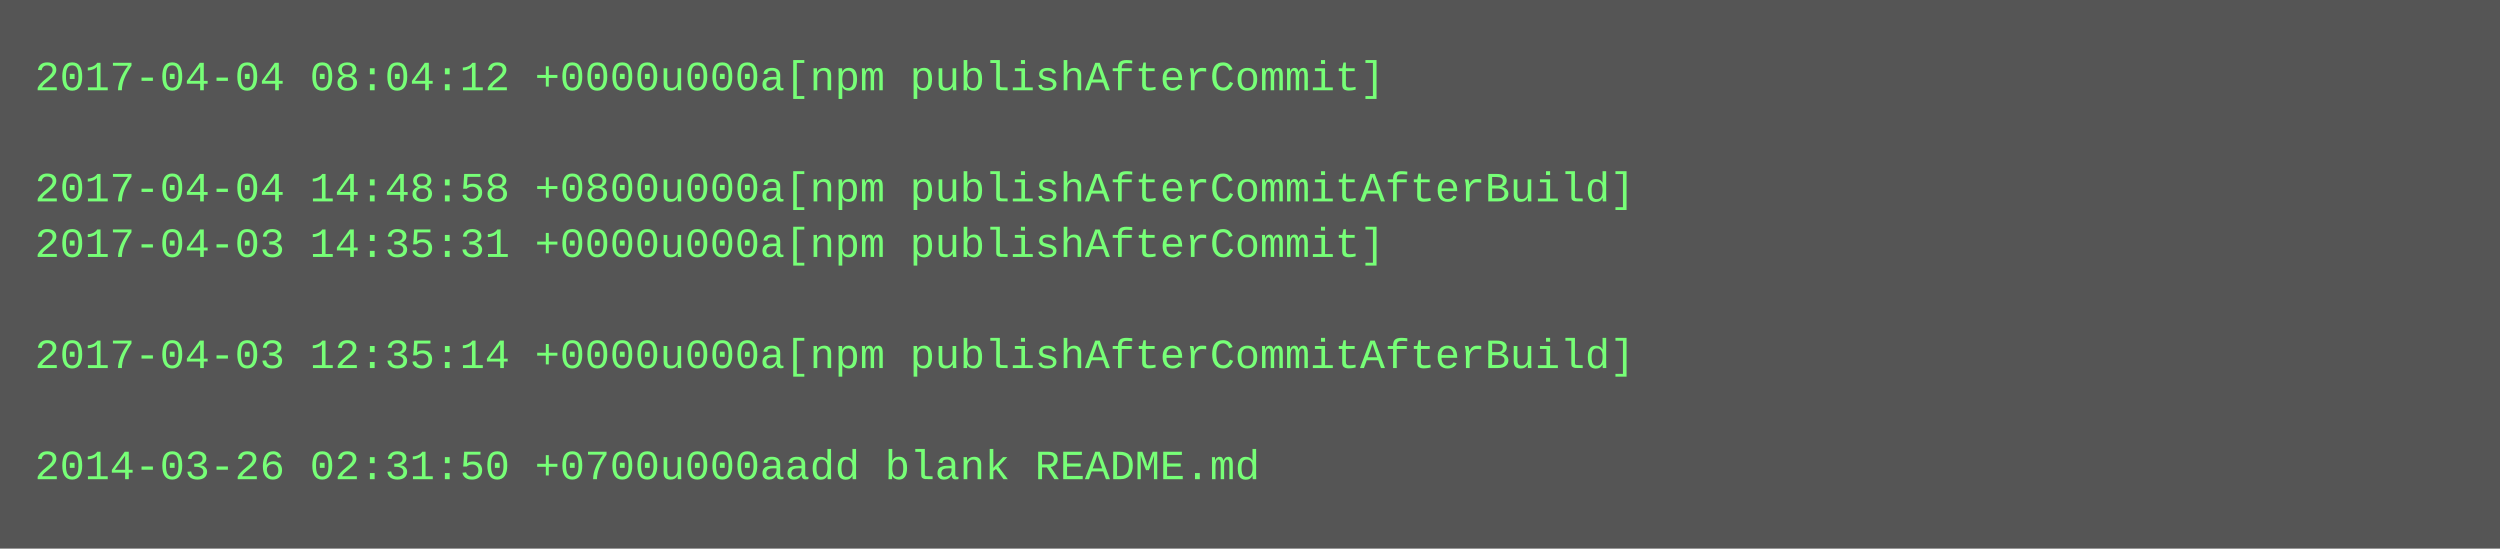
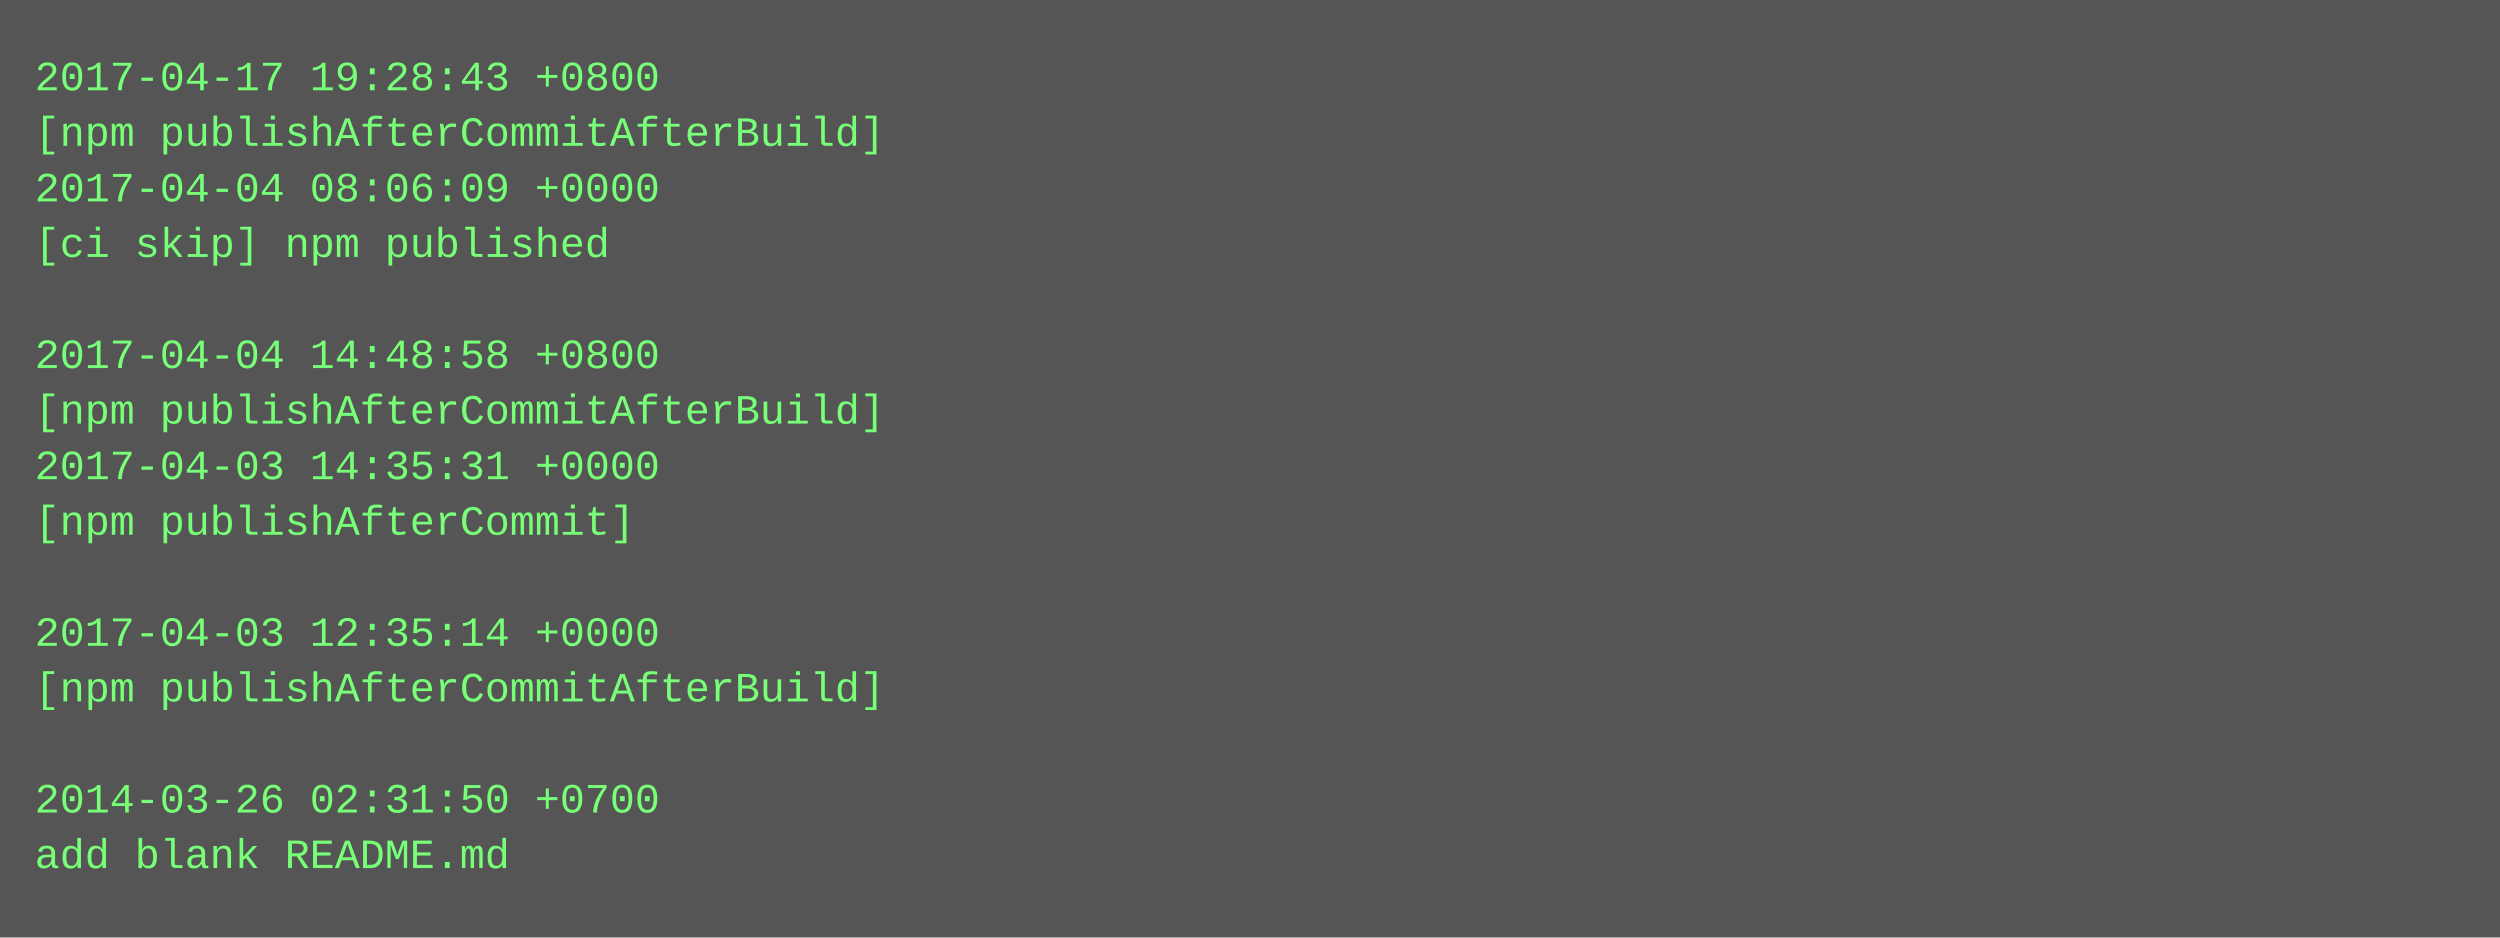
- <svg xmlns="http://www.w3.org/2000/svg" height="158" width="720">
-   <rect height="158" fill="#555" width="720" />
+ <svg xmlns="http://www.w3.org/2000/svg" height="270" width="720">
+   <rect height="270" fill="#555" width="720" />
  <text fill="#7f7" font-family="Courier New" font-size="12" xml:space="preserve">
-     <tspan x="10" y="26">2017-04-04 08:04:12 +0000u000a[npm publishAfterCommit]</tspan>
-     <tspan x="10" y="42" />
-     <tspan x="10" y="58">2017-04-04 14:48:58 +0800u000a[npm publishAfterCommitAfterBuild]</tspan>
-     <tspan x="10" y="74">2017-04-03 14:35:31 +0000u000a[npm publishAfterCommit]</tspan>
+     <tspan x="10" y="26">2017-04-17 19:28:43 +0800</tspan>
+     <tspan x="10" y="42">[npm publishAfterCommitAfterBuild]</tspan>
+     <tspan x="10" y="58">2017-04-04 08:06:09 +0000</tspan>
+     <tspan x="10" y="74">[ci skip] npm published</tspan>
    <tspan x="10" y="90" />
-     <tspan x="10" y="106">2017-04-03 12:35:14 +0000u000a[npm publishAfterCommitAfterBuild]</tspan>
-     <tspan x="10" y="122" />
-     <tspan x="10" y="138">2014-03-26 02:31:50 +0700u000aadd blank README.md</tspan>
+     <tspan x="10" y="106">2017-04-04 14:48:58 +0800</tspan>
+     <tspan x="10" y="122">[npm publishAfterCommitAfterBuild]</tspan>
+     <tspan x="10" y="138">2017-04-03 14:35:31 +0000</tspan>
+     <tspan x="10" y="154">[npm publishAfterCommit]</tspan>
+     <tspan x="10" y="170" />
+     <tspan x="10" y="186">2017-04-03 12:35:14 +0000</tspan>
+     <tspan x="10" y="202">[npm publishAfterCommitAfterBuild]</tspan>
+     <tspan x="10" y="218" />
+     <tspan x="10" y="234">2014-03-26 02:31:50 +0700</tspan>
+     <tspan x="10" y="250">add blank README.md</tspan>
  </text>
</svg>
